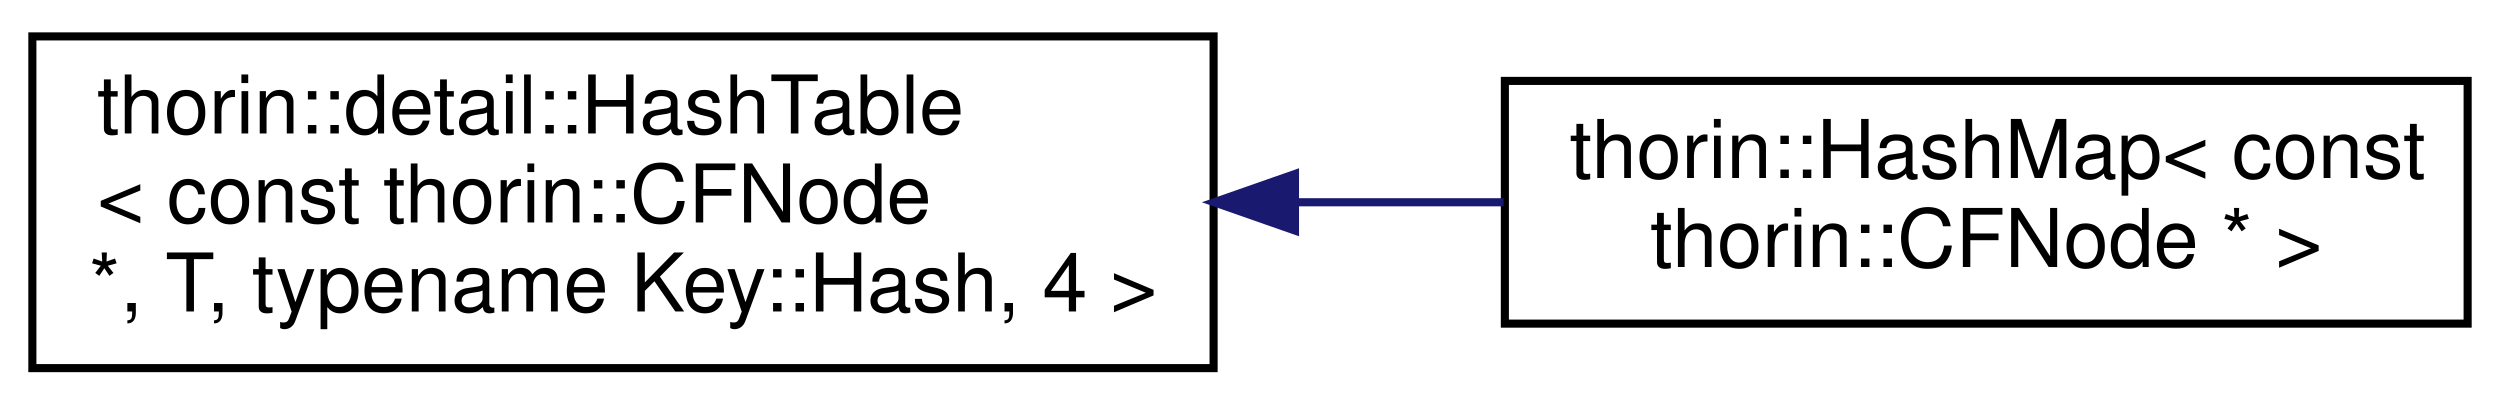
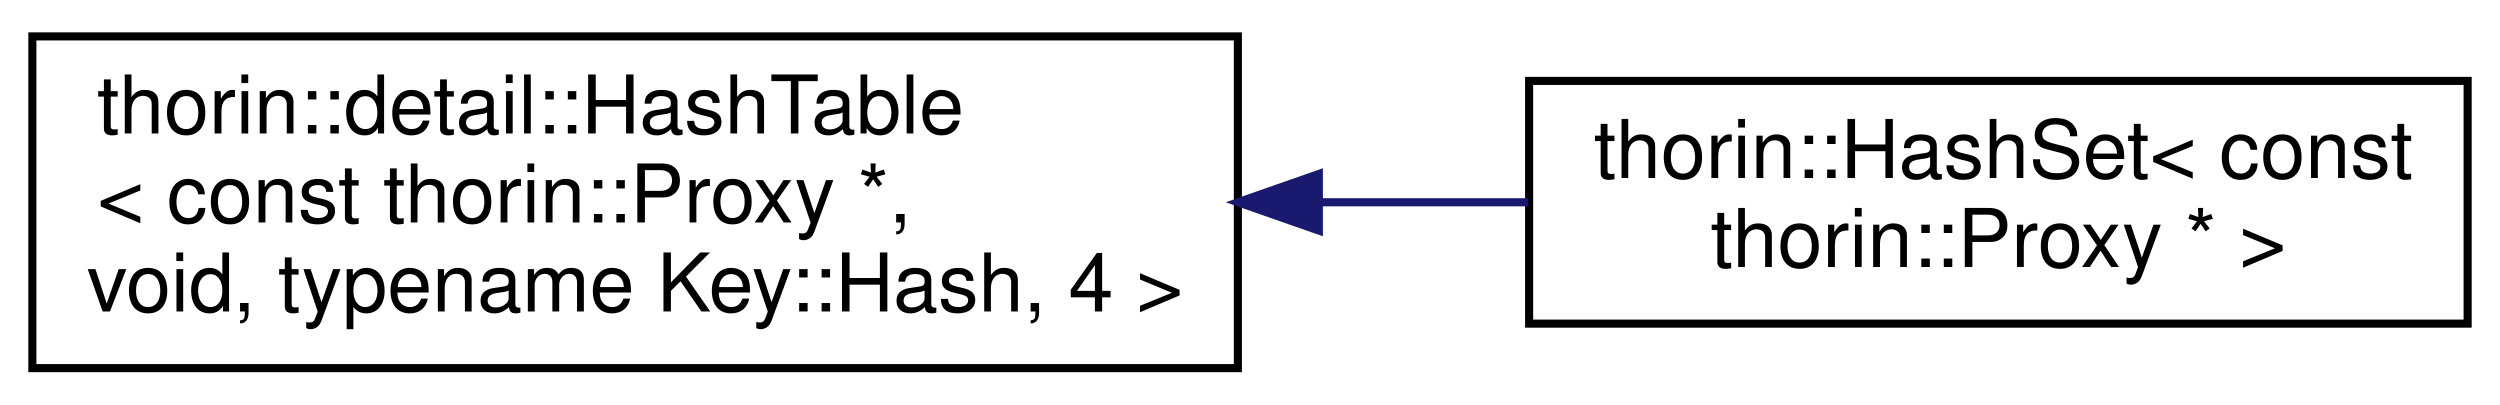
<svg xmlns="http://www.w3.org/2000/svg" xmlns:xlink="http://www.w3.org/1999/xlink" width="309pt" height="50pt" viewBox="0.00 0.00 309.00 50.00">
  <g id="graph0" class="graph" transform="scale(1 1) rotate(0) translate(4 46)">
    <g id="node1" class="node">
      <g id="a_node1">
        <a xlink:href="classthorin_1_1detail_1_1HashTable.html" target="_top" xlink:title=" ">
-           <polygon fill="none" stroke="black" points="0,-0.5 0,-41.5 146,-41.5 146,-0.5 0,-0.5" />
+           <polygon fill="none" stroke="black" points="0,-0.5 0,-41.5 149,-41.5 149,-0.5 0,-0.5" />
          <text text-anchor="start" x="8" y="-29.5" font-family="Helvetica,sans-Serif" font-size="10.00">thorin::detail::HashTable</text>
-           <text text-anchor="start" x="8" y="-18.5" font-family="Helvetica,sans-Serif" font-size="10.00">&lt; const thorin::CFNode</text>
-           <text text-anchor="middle" x="73" y="-7.5" font-family="Helvetica,sans-Serif" font-size="10.00"> *, T, typename Key::Hash, 4 &gt;</text>
+           <text text-anchor="start" x="8" y="-18.5" font-family="Helvetica,sans-Serif" font-size="10.00">&lt; const thorin::Proxy *,</text>
+           <text text-anchor="middle" x="74.5" y="-7.5" font-family="Helvetica,sans-Serif" font-size="10.00"> void, typename Key::Hash, 4 &gt;</text>
        </a>
      </g>
    </g>
    <g id="node2" class="node">
      <g id="a_node2">
-         <a xlink:href="classthorin_1_1HashMap.html" target="_top" xlink:title=" ">
-           <polygon fill="none" stroke="black" points="182,-6 182,-36 301,-36 301,-6 182,-6" />
-           <text text-anchor="start" x="190" y="-24" font-family="Helvetica,sans-Serif" font-size="10.00">thorin::HashMap&lt; const</text>
-           <text text-anchor="middle" x="241.5" y="-13" font-family="Helvetica,sans-Serif" font-size="10.00"> thorin::CFNode * &gt;</text>
+         <a xlink:href="classthorin_1_1HashSet.html" target="_top" xlink:title=" ">
+           <polygon fill="none" stroke="black" points="185,-6 185,-36 301,-36 301,-6 185,-6" />
+           <text text-anchor="start" x="193" y="-24" font-family="Helvetica,sans-Serif" font-size="10.00">thorin::HashSet&lt; const</text>
+           <text text-anchor="middle" x="243" y="-13" font-family="Helvetica,sans-Serif" font-size="10.00"> thorin::Proxy * &gt;</text>
        </a>
      </g>
    </g>
    <g id="edge1" class="edge">
-       <path fill="none" stroke="midnightblue" d="M156.2,-21C164.86,-21 173.53,-21 181.85,-21" />
-       <polygon fill="midnightblue" stroke="midnightblue" points="156.06,-17.5 146.06,-21 156.06,-24.5 156.06,-17.5" />
+       <path fill="none" stroke="midnightblue" d="M159.2,-21C167.89,-21 176.58,-21 184.88,-21" />
+       <polygon fill="midnightblue" stroke="midnightblue" points="159.01,-17.5 149.01,-21 159.01,-24.5 159.01,-17.5" />
    </g>
  </g>
</svg>
